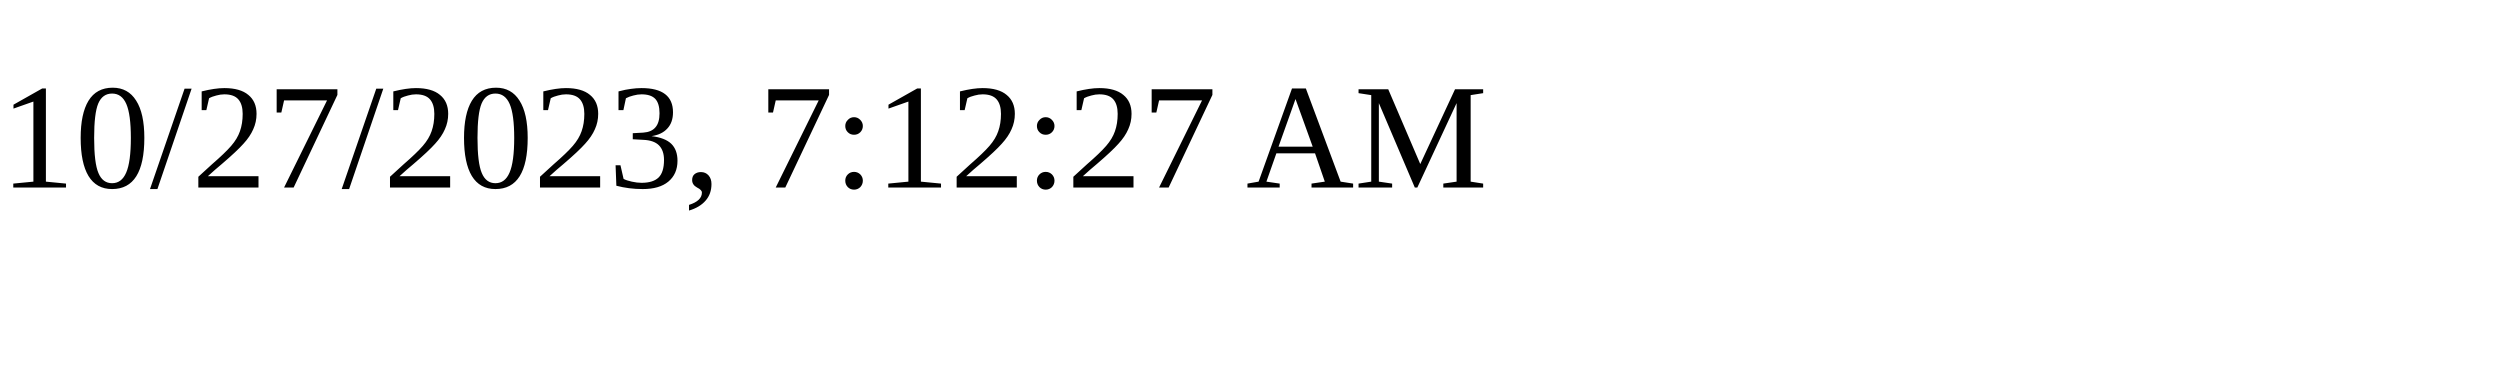
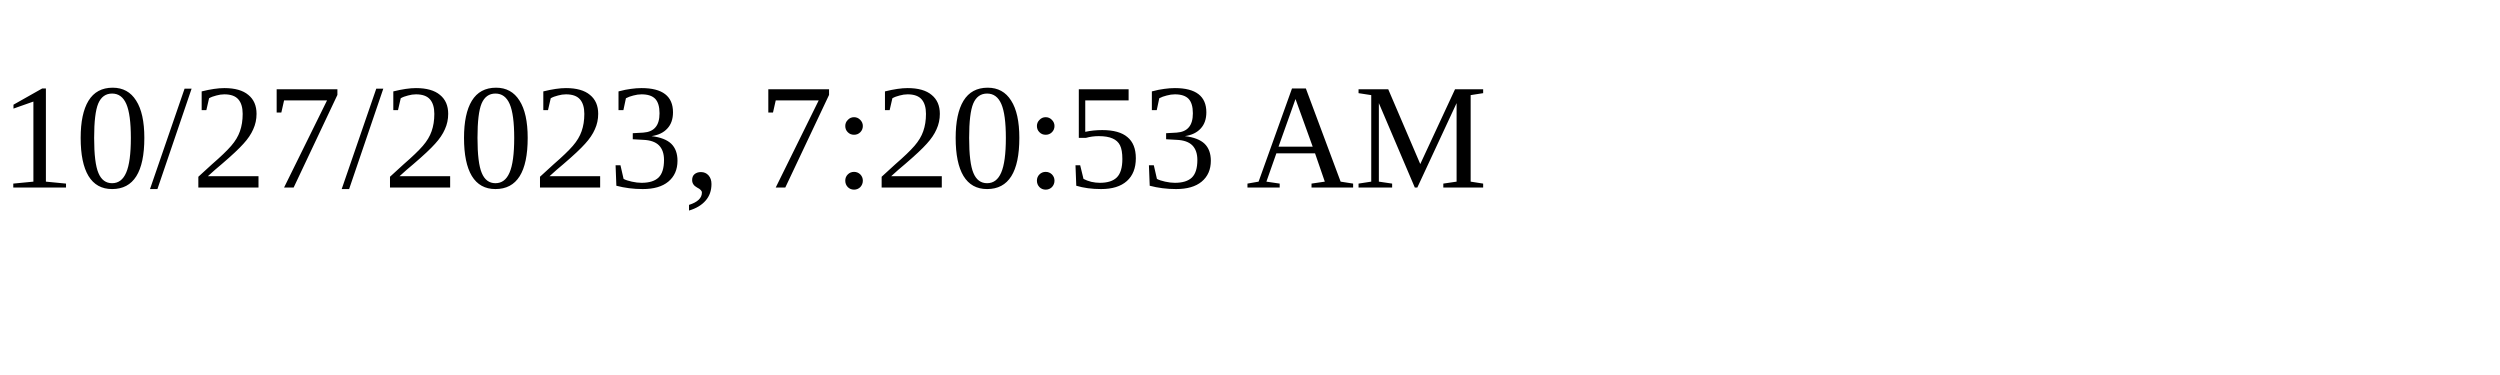
<svg xmlns="http://www.w3.org/2000/svg" height="30" width="200">
-   <text x="0" y="15">10/27/2023, 7:12:27 AM</text>
+   <text x="0" y="15">10/27/2023, 7:20:53 AM</text>
</svg>
